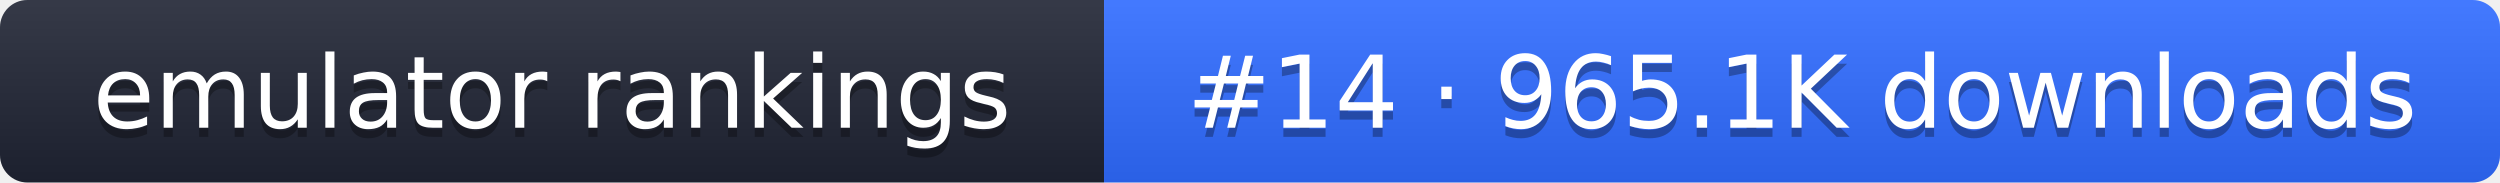
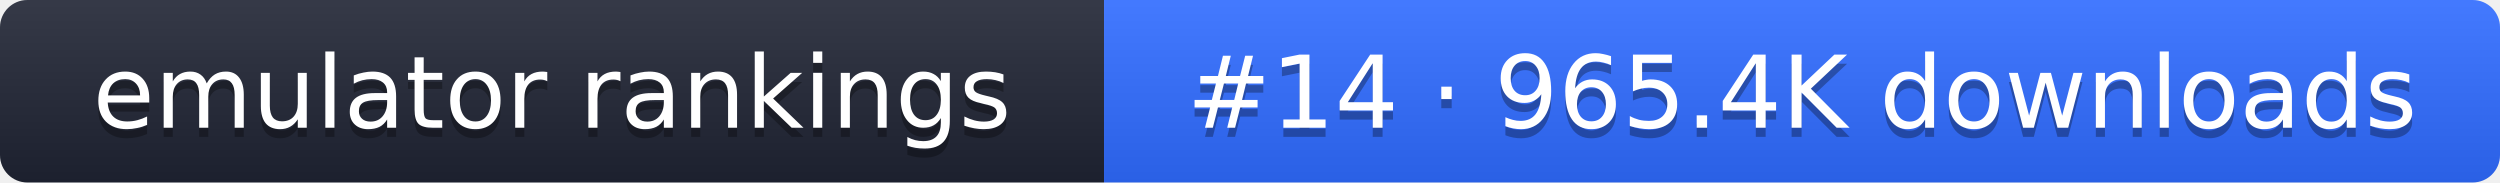
- <svg xmlns="http://www.w3.org/2000/svg" width="274" height="20" role="img" aria-label="emulator rankings: #14 · 965.1K downloads">
+ <svg xmlns="http://www.w3.org/2000/svg" width="274" height="20" role="img" aria-label="emulator rankings: #14 · 965.4K downloads">
  <linearGradient id="g" x2="0" y2="100%">
    <stop offset="0" stop-color="#fff" stop-opacity=".1" />
    <stop offset="1" stop-opacity=".1" />
  </linearGradient>
  <clipPath id="r">
    <rect width="274" height="20" rx="3" fill="#fff" />
  </clipPath>
  <g clip-path="url(#r)">
    <rect width="121" height="20" fill="#1f2433" />
    <rect x="121" width="153" height="20" fill="#2f6bff" />
    <rect width="274" height="20" fill="url(#g)" />
  </g>
  <g fill="#fff" text-anchor="middle" font-family="Verdana,DejaVu Sans,sans-serif" font-size="11">
    <text x="60.5" y="15" fill="#010101" fill-opacity=".3">emulator rankings</text>
    <text x="60.5" y="14">emulator rankings</text>
-     <text x="197.5" y="15" fill="#010101" fill-opacity=".3">#14 · 965.1K downloads</text>
-     <text x="197.5" y="14">#14 · 965.1K downloads</text>
+     <text x="197.5" y="15" fill="#010101" fill-opacity=".3">#14 · 965.4K downloads</text>
+     <text x="197.5" y="14">#14 · 965.4K downloads</text>
  </g>
</svg>
